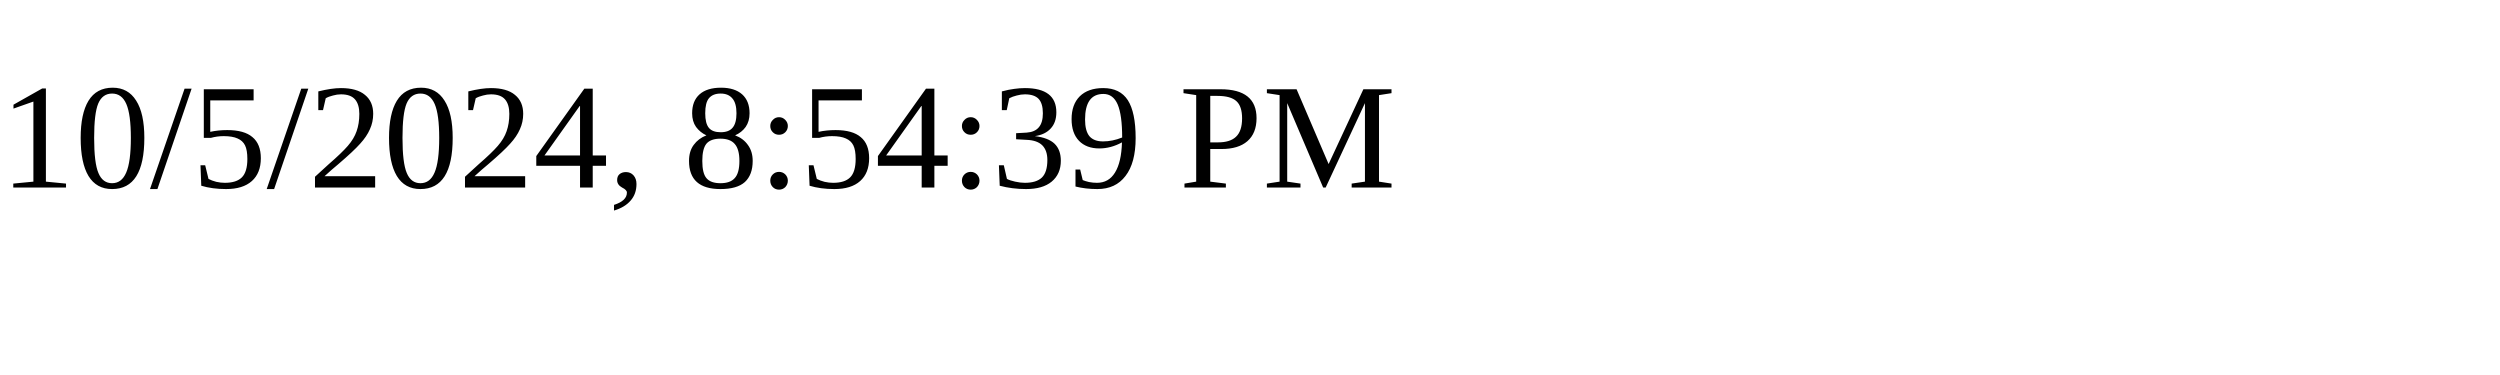
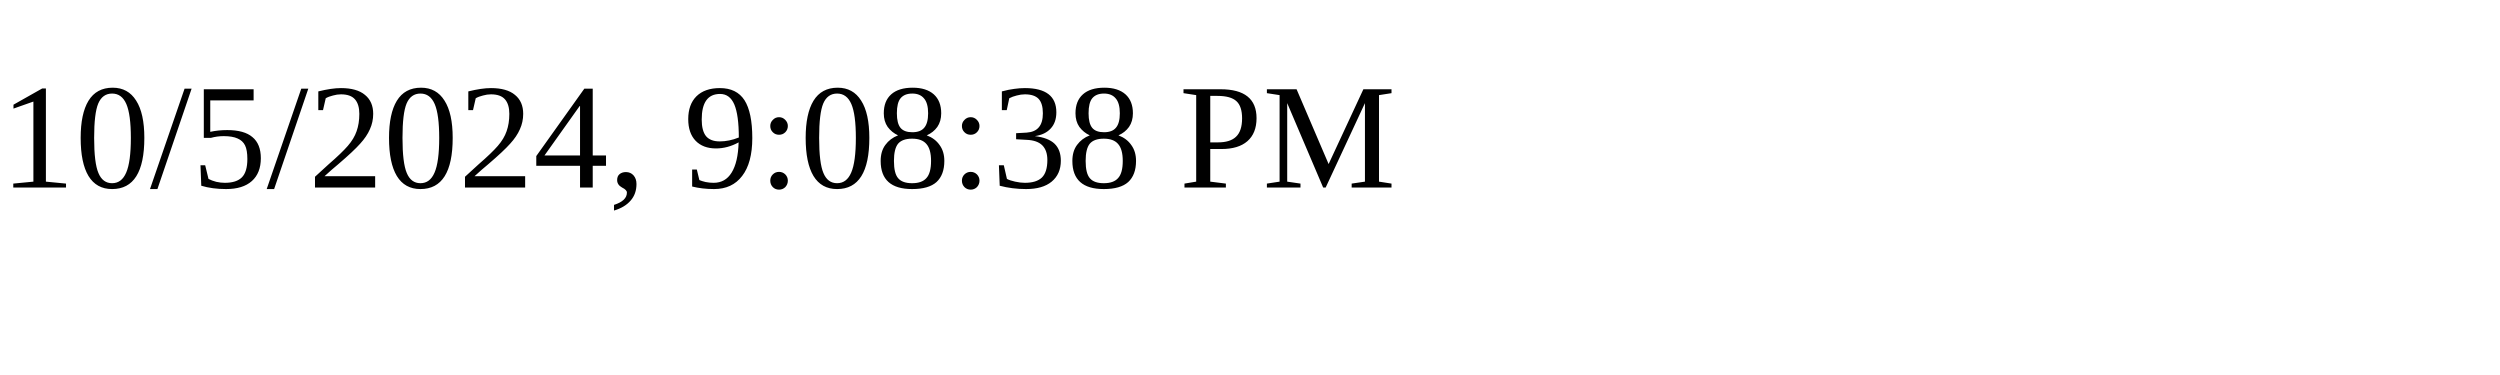
<svg xmlns="http://www.w3.org/2000/svg" height="30" width="200">
-   <text x="0" y="15">10/5/2024, 8:54:39 PM</text>
+   <text x="0" y="15">10/5/2024, 9:08:38 PM</text>
</svg>
